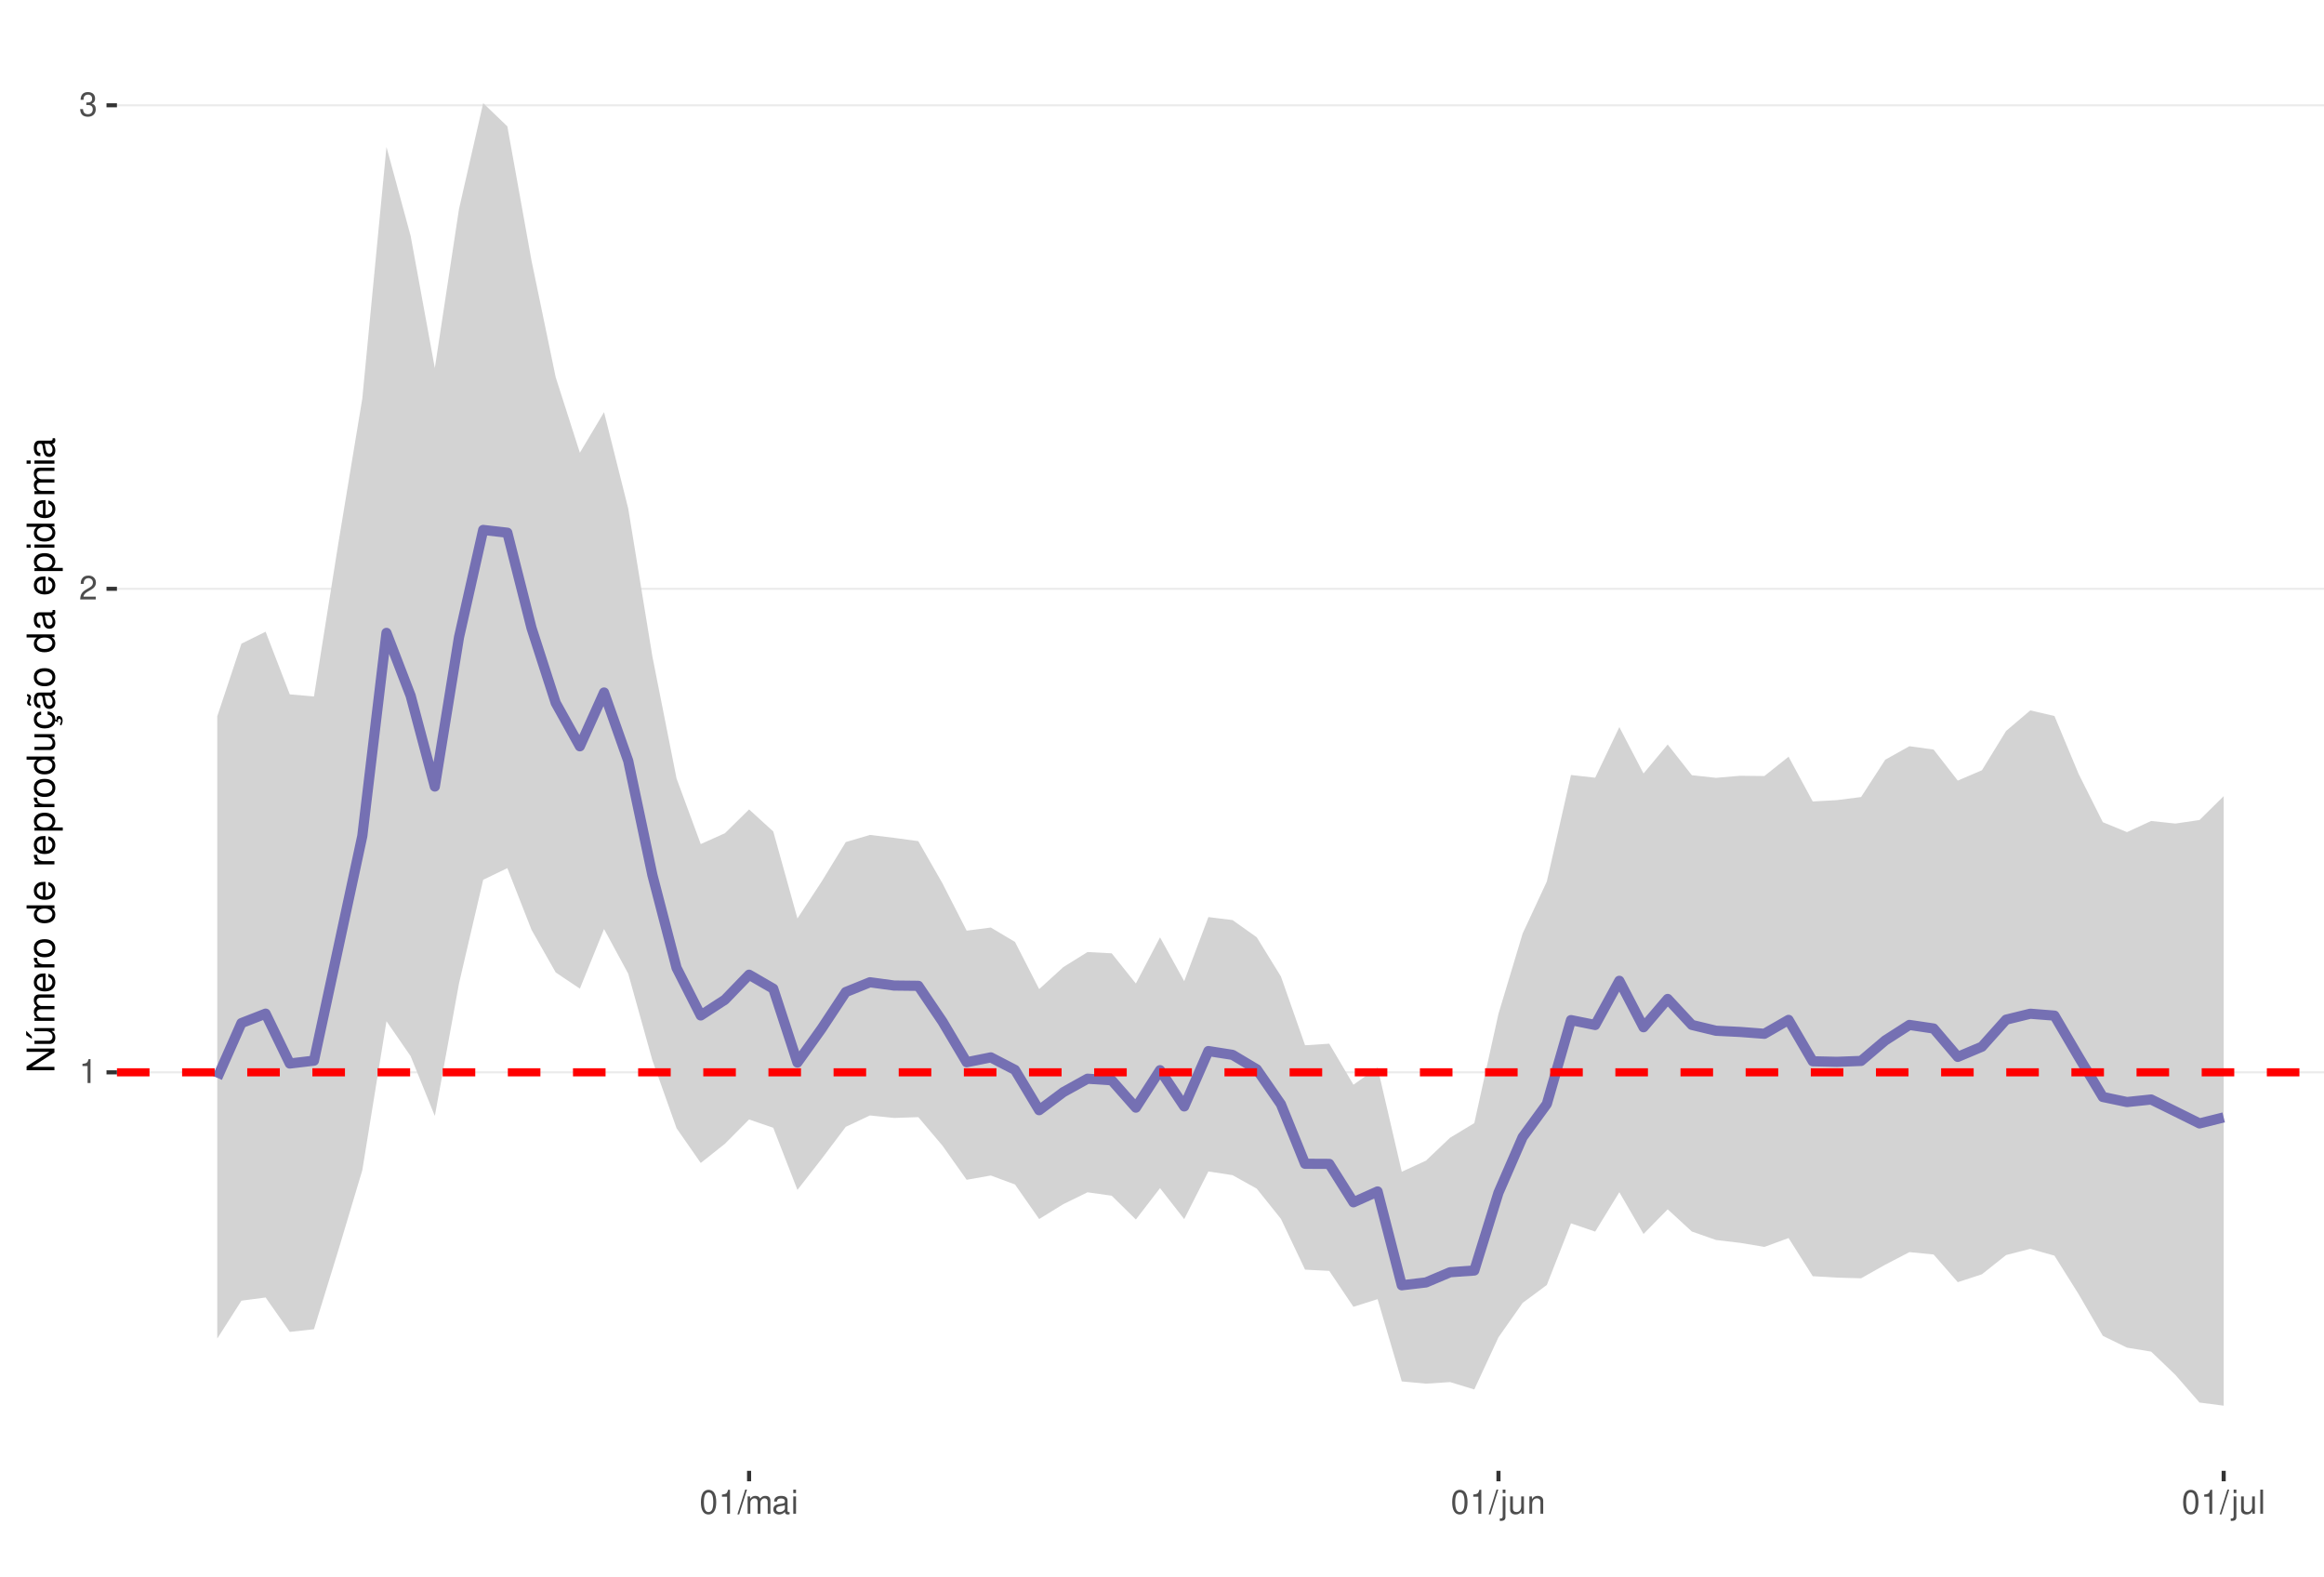
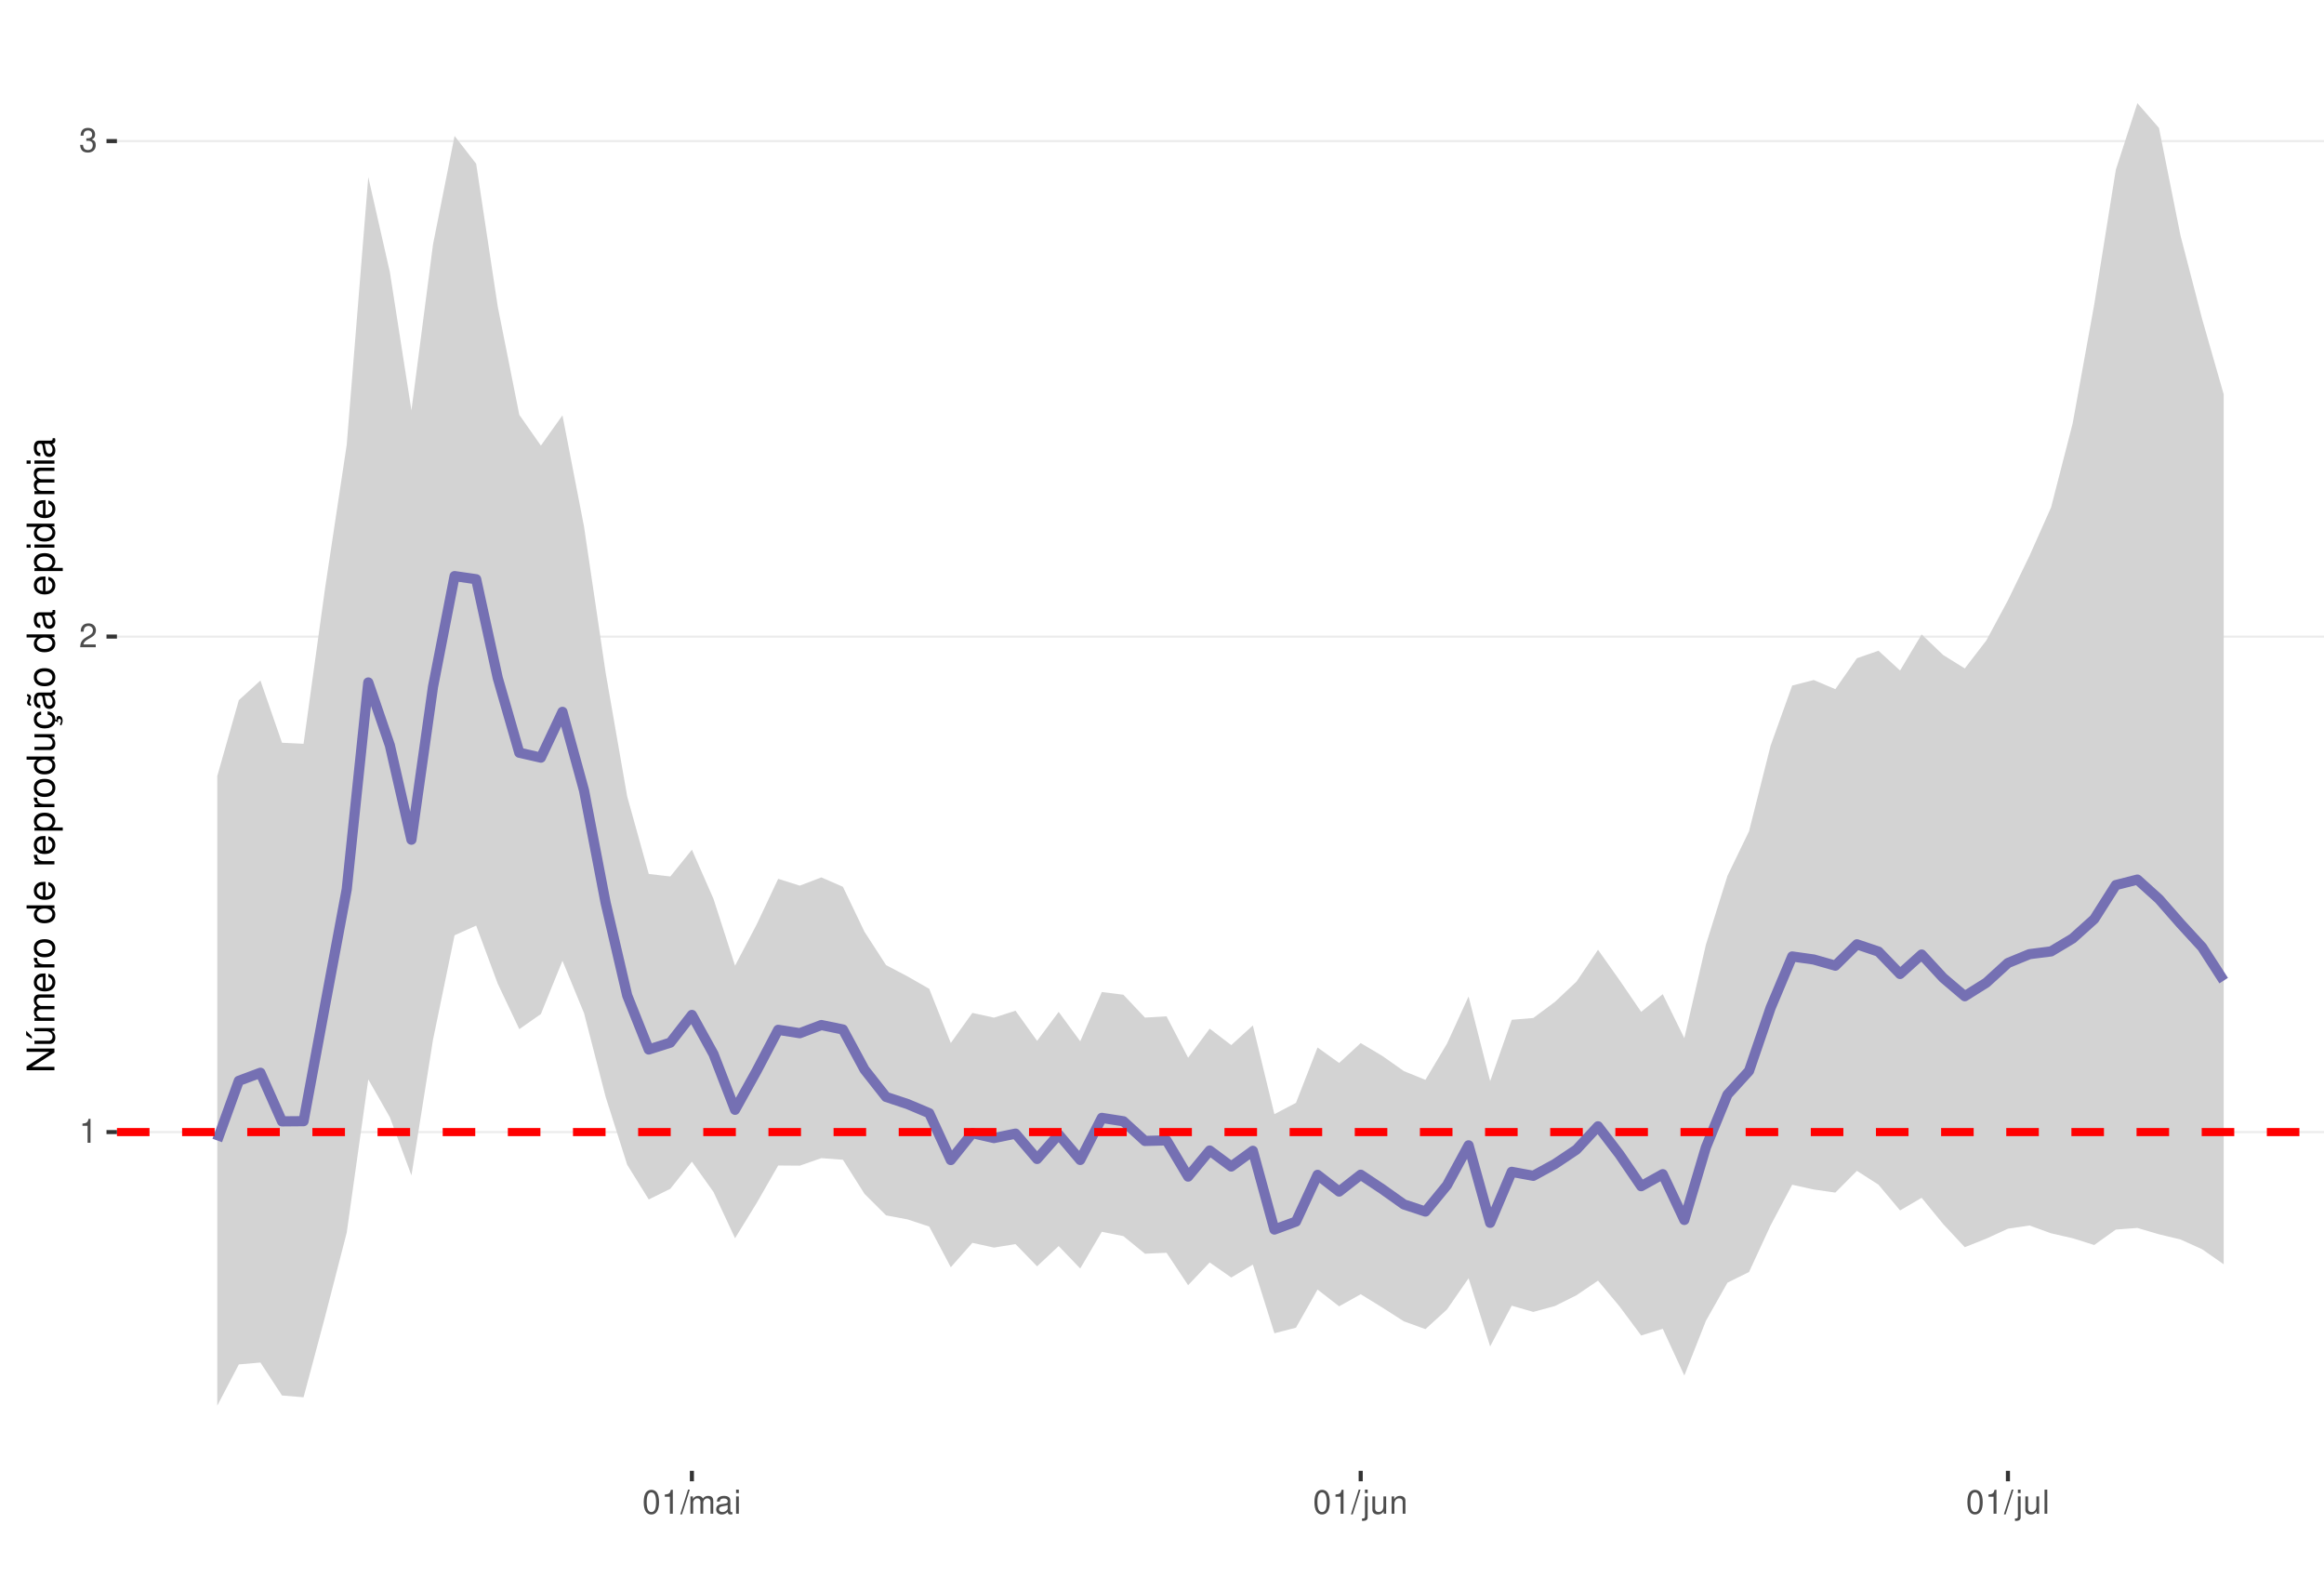
<svg xmlns="http://www.w3.org/2000/svg" xmlns:xlink="http://www.w3.org/1999/xlink" width="609pt" height="413pt" viewBox="0 0 609 413" version="1.1">
  <defs>
    <g>
      <symbol overflow="visible" id="glyph0-0">
        <path style="stroke:none;" d="" />
      </symbol>
      <symbol overflow="visible" id="glyph0-1">
        <path style="stroke:none;" d="M 2.234 -4.453 L 2.234 0 L 3 0 L 3 -6.266 L 2.5 -6.266 C 2.234 -5.297 2.062 -5.172 0.891 -5.016 L 0.891 -4.453 Z M 2.234 -4.453 " />
      </symbol>
      <symbol overflow="visible" id="glyph0-2">
        <path style="stroke:none;" d="M 4.375 -0.75 L 1.156 -0.75 C 1.234 -1.266 1.5 -1.594 2.266 -2.062 L 3.125 -2.547 C 3.984 -3.016 4.422 -3.656 4.422 -4.438 C 4.422 -4.953 4.219 -5.438 3.859 -5.781 C 3.484 -6.109 3.031 -6.266 2.453 -6.266 C 1.672 -6.266 1.094 -5.984 0.766 -5.438 C 0.547 -5.109 0.453 -4.719 0.438 -4.094 L 1.188 -4.094 C 1.219 -4.516 1.266 -4.766 1.375 -4.984 C 1.578 -5.359 1.969 -5.594 2.438 -5.594 C 3.125 -5.594 3.641 -5.094 3.641 -4.422 C 3.641 -3.906 3.359 -3.484 2.812 -3.172 L 2.016 -2.703 C 0.734 -1.969 0.359 -1.375 0.297 -0.016 L 4.375 -0.016 Z M 4.375 -0.75 " />
      </symbol>
      <symbol overflow="visible" id="glyph0-3">
        <path style="stroke:none;" d="M 1.906 -2.875 L 2.328 -2.875 C 3.156 -2.875 3.594 -2.5 3.594 -1.734 C 3.594 -0.953 3.125 -0.469 2.344 -0.469 C 1.5 -0.469 1.094 -0.906 1.031 -1.812 L 0.281 -1.812 C 0.312 -1.312 0.391 -0.984 0.547 -0.703 C 0.859 -0.109 1.469 0.203 2.297 0.203 C 3.562 0.203 4.375 -0.562 4.375 -1.75 C 4.375 -2.547 4.078 -2.984 3.344 -3.234 C 3.906 -3.469 4.203 -3.906 4.203 -4.531 C 4.203 -5.609 3.5 -6.266 2.328 -6.266 C 1.094 -6.266 0.438 -5.562 0.406 -4.234 L 1.172 -4.234 C 1.172 -4.625 1.219 -4.844 1.312 -5.031 C 1.484 -5.391 1.859 -5.594 2.344 -5.594 C 3.016 -5.594 3.422 -5.188 3.422 -4.516 C 3.422 -4.062 3.266 -3.797 2.922 -3.656 C 2.719 -3.562 2.438 -3.531 1.906 -3.516 Z M 1.906 -2.875 " />
      </symbol>
      <symbol overflow="visible" id="glyph0-4">
        <path style="stroke:none;" d="M 2.375 -6.266 C 1.812 -6.266 1.297 -6 0.969 -5.578 C 0.578 -5.016 0.375 -4.188 0.375 -3.031 C 0.375 -0.922 1.062 0.203 2.375 0.203 C 3.672 0.203 4.391 -0.922 4.391 -2.984 C 4.391 -4.188 4.203 -5 3.797 -5.578 C 3.469 -6 2.953 -6.266 2.375 -6.266 Z M 2.375 -5.578 C 3.203 -5.578 3.609 -4.75 3.609 -3.047 C 3.609 -1.266 3.219 -0.438 2.359 -0.438 C 1.562 -0.438 1.156 -1.297 1.156 -3.016 C 1.156 -4.75 1.562 -5.578 2.375 -5.578 Z M 2.375 -5.578 " />
      </symbol>
      <symbol overflow="visible" id="glyph0-5">
        <path style="stroke:none;" d="M 1.984 -6.312 L -0.062 0.172 L 0.406 0.172 L 2.453 -6.312 Z M 1.984 -6.312 " />
      </symbol>
      <symbol overflow="visible" id="glyph0-6">
        <path style="stroke:none;" d="M 0.609 -4.531 L 0.609 0 L 1.328 0 L 1.328 -2.844 C 1.328 -3.5 1.812 -4.031 2.391 -4.031 C 2.938 -4.031 3.234 -3.703 3.234 -3.125 L 3.234 0 L 3.969 0 L 3.969 -2.844 C 3.969 -3.5 4.438 -4.031 5.031 -4.031 C 5.562 -4.031 5.875 -3.703 5.875 -3.125 L 5.875 0 L 6.594 0 L 6.594 -3.406 C 6.594 -4.219 6.125 -4.672 5.281 -4.672 C 4.672 -4.672 4.312 -4.484 3.891 -3.969 C 3.625 -4.453 3.25 -4.672 2.672 -4.672 C 2.062 -4.672 1.656 -4.438 1.266 -3.891 L 1.266 -4.531 Z M 0.609 -4.531 " />
      </symbol>
      <symbol overflow="visible" id="glyph0-7">
        <path style="stroke:none;" d="M 4.625 -0.422 C 4.547 -0.406 4.516 -0.406 4.469 -0.406 C 4.219 -0.406 4.078 -0.531 4.078 -0.766 L 4.078 -3.422 C 4.078 -4.234 3.5 -4.672 2.375 -4.672 C 1.719 -4.672 1.188 -4.469 0.875 -4.141 C 0.672 -3.906 0.578 -3.641 0.562 -3.188 L 1.297 -3.188 C 1.344 -3.75 1.672 -4 2.359 -4 C 3.016 -4 3.375 -3.75 3.375 -3.328 L 3.375 -3.141 C 3.359 -2.828 3.203 -2.703 2.609 -2.625 C 1.594 -2.5 1.438 -2.469 1.156 -2.359 C 0.625 -2.125 0.359 -1.734 0.359 -1.141 C 0.359 -0.312 0.938 0.203 1.859 0.203 C 2.422 0.203 2.875 0 3.391 -0.469 C 3.438 0 3.672 0.203 4.141 0.203 C 4.297 0.203 4.391 0.188 4.625 0.125 Z M 3.375 -1.422 C 3.375 -1.188 3.297 -1.031 3.078 -0.844 C 2.781 -0.578 2.438 -0.438 2.016 -0.438 C 1.453 -0.438 1.109 -0.703 1.109 -1.156 C 1.109 -1.641 1.422 -1.875 2.203 -1.984 C 2.984 -2.094 3.125 -2.125 3.375 -2.234 Z M 3.375 -1.422 " />
      </symbol>
      <symbol overflow="visible" id="glyph0-8">
        <path style="stroke:none;" d="M 1.297 -4.531 L 0.578 -4.531 L 0.578 0 L 1.297 0 Z M 1.297 -6.312 L 0.578 -6.312 L 0.578 -5.406 L 1.297 -5.406 Z M 1.297 -6.312 " />
      </symbol>
      <symbol overflow="visible" id="glyph0-9">
        <path style="stroke:none;" d="M 0.609 -4.531 L 0.609 0.656 C 0.609 1.109 0.469 1.25 0.016 1.25 C -0.031 1.25 -0.062 1.25 -0.156 1.25 L -0.156 1.859 C -0.062 1.875 -0.031 1.891 0.094 1.891 C 0.906 1.891 1.328 1.562 1.328 0.938 L 1.328 -4.531 Z M 1.328 -6.312 L 0.609 -6.312 L 0.609 -5.406 L 1.328 -5.406 Z M 1.328 -6.312 " />
      </symbol>
      <symbol overflow="visible" id="glyph0-10">
        <path style="stroke:none;" d="M 4.172 0 L 4.172 -4.531 L 3.453 -4.531 L 3.453 -1.969 C 3.453 -1.031 2.969 -0.438 2.219 -0.438 C 1.641 -0.438 1.281 -0.781 1.281 -1.328 L 1.281 -4.531 L 0.562 -4.531 L 0.562 -1.031 C 0.562 -0.281 1.125 0.203 2.016 0.203 C 2.672 0.203 3.094 -0.031 3.516 -0.625 L 3.516 0 Z M 4.172 0 " />
      </symbol>
      <symbol overflow="visible" id="glyph0-11">
        <path style="stroke:none;" d="M 0.609 -4.531 L 0.609 0 L 1.328 0 L 1.328 -2.5 C 1.328 -3.422 1.812 -4.031 2.562 -4.031 C 3.141 -4.031 3.5 -3.688 3.5 -3.141 L 3.5 0 L 4.219 0 L 4.219 -3.422 C 4.219 -4.188 3.656 -4.672 2.781 -4.672 C 2.109 -4.672 1.672 -4.406 1.266 -3.781 L 1.266 -4.531 Z M 0.609 -4.531 " />
      </symbol>
      <symbol overflow="visible" id="glyph0-12">
        <path style="stroke:none;" d="M 1.312 -6.312 L 0.594 -6.312 L 0.594 0 L 1.312 0 Z M 1.312 -6.312 " />
      </symbol>
      <symbol overflow="visible" id="glyph1-0">
        <path style="stroke:none;" d="" />
      </symbol>
      <symbol overflow="visible" id="glyph1-1">
        <path style="stroke:none;" d="M -7.297 -6.453 L -7.297 -5.578 L -1.328 -5.578 L -7.297 -1.766 L -7.297 -0.766 L 0 -0.766 L 0 -1.641 L -5.906 -1.641 L 0 -5.406 L 0 -6.453 Z M -7.297 -6.453 " />
      </symbol>
      <symbol overflow="visible" id="glyph1-2">
        <path style="stroke:none;" d="M 0 -4.812 L -5.234 -4.812 L -5.234 -3.984 L -2.266 -3.984 C -1.203 -3.984 -0.5 -3.438 -0.5 -2.562 C -0.5 -1.906 -0.906 -1.484 -1.531 -1.484 L -5.234 -1.484 L -5.234 -0.656 L -1.203 -0.656 C -0.328 -0.656 0.234 -1.297 0.234 -2.312 C 0.234 -3.094 -0.047 -3.578 -0.734 -4.062 L 0 -4.062 Z M -7.406 -2.953 L -5.922 -2 L -5.922 -2.594 L -7.406 -4.094 Z M -7.406 -2.953 " />
      </symbol>
      <symbol overflow="visible" id="glyph1-3">
        <path style="stroke:none;" d="M -5.234 -0.703 L 0 -0.703 L 0 -1.547 L -3.297 -1.547 C -4.047 -1.547 -4.656 -2.094 -4.656 -2.766 C -4.656 -3.391 -4.281 -3.734 -3.609 -3.734 L 0 -3.734 L 0 -4.578 L -3.297 -4.578 C -4.047 -4.578 -4.656 -5.125 -4.656 -5.812 C -4.656 -6.422 -4.266 -6.781 -3.609 -6.781 L 0 -6.781 L 0 -7.625 L -3.938 -7.625 C -4.875 -7.625 -5.391 -7.078 -5.391 -6.094 C -5.391 -5.406 -5.188 -4.984 -4.594 -4.484 C -5.156 -4.188 -5.391 -3.766 -5.391 -3.078 C -5.391 -2.375 -5.125 -1.906 -4.5 -1.469 L -5.234 -1.469 Z M -5.234 -0.703 " />
      </symbol>
      <symbol overflow="visible" id="glyph1-4">
        <path style="stroke:none;" d="M -2.344 -5.125 C -3.141 -5.125 -3.625 -5.062 -4.016 -4.922 C -4.875 -4.578 -5.391 -3.781 -5.391 -2.797 C -5.391 -1.344 -4.281 -0.406 -2.547 -0.406 C -0.812 -0.406 0.234 -1.297 0.234 -2.781 C 0.234 -3.984 -0.453 -4.812 -1.594 -5.016 L -1.594 -4.188 C -0.906 -3.953 -0.547 -3.484 -0.547 -2.812 C -0.547 -2.281 -0.781 -1.828 -1.219 -1.547 C -1.516 -1.344 -1.812 -1.281 -2.344 -1.266 Z M -3.016 -1.297 C -3.984 -1.359 -4.625 -1.953 -4.625 -2.797 C -4.625 -3.641 -3.953 -4.234 -3.016 -4.234 Z M -3.016 -1.297 " />
      </symbol>
      <symbol overflow="visible" id="glyph1-5">
        <path style="stroke:none;" d="M -5.234 -0.688 L 0 -0.688 L 0 -1.531 L -2.719 -1.531 C -3.984 -1.547 -4.547 -2.062 -4.516 -3.203 L -5.359 -3.203 C -5.375 -3.062 -5.391 -2.984 -5.391 -2.891 C -5.391 -2.344 -5.062 -1.938 -4.297 -1.453 L -5.234 -1.453 Z M -5.234 -0.688 " />
      </symbol>
      <symbol overflow="visible" id="glyph1-6">
        <path style="stroke:none;" d="M -5.391 -2.719 C -5.391 -1.234 -4.344 -0.359 -2.578 -0.359 C -0.812 -0.359 0.234 -1.234 0.234 -2.734 C 0.234 -4.203 -0.812 -5.094 -2.547 -5.094 C -4.359 -5.094 -5.391 -4.234 -5.391 -2.719 Z M -4.625 -2.734 C -4.625 -3.672 -3.844 -4.234 -2.547 -4.234 C -1.312 -4.234 -0.547 -3.656 -0.547 -2.734 C -0.547 -1.797 -1.312 -1.234 -2.578 -1.234 C -3.844 -1.234 -4.625 -1.797 -4.625 -2.734 Z M -4.625 -2.734 " />
      </symbol>
      <symbol overflow="visible" id="glyph1-7">
        <path style="stroke:none;" d="" />
      </symbol>
      <symbol overflow="visible" id="glyph1-8">
        <path style="stroke:none;" d="M -7.297 -4.953 L -7.297 -4.125 L -4.578 -4.125 C -5.109 -3.766 -5.391 -3.203 -5.391 -2.516 C -5.391 -1.156 -4.297 -0.266 -2.625 -0.266 C -0.859 -0.266 0.234 -1.125 0.234 -2.547 C 0.234 -3.266 -0.047 -3.766 -0.688 -4.203 L 0 -4.203 L 0 -4.953 Z M -4.609 -2.656 C -4.609 -3.547 -3.812 -4.125 -2.562 -4.125 C -1.344 -4.125 -0.547 -3.547 -0.547 -2.656 C -0.547 -1.734 -1.359 -1.125 -2.578 -1.125 C -3.797 -1.125 -4.609 -1.734 -4.609 -2.656 Z M -4.609 -2.656 " />
      </symbol>
      <symbol overflow="visible" id="glyph1-9">
        <path style="stroke:none;" d="M 2.188 -0.547 L 2.188 -1.375 L -0.547 -1.375 C -0.016 -1.812 0.234 -2.312 0.234 -2.984 C 0.234 -4.344 -0.859 -5.234 -2.531 -5.234 C -4.297 -5.234 -5.391 -4.375 -5.391 -2.984 C -5.391 -2.266 -5.062 -1.703 -4.453 -1.312 L -5.234 -1.312 L -5.234 -0.547 Z M -4.609 -2.844 C -4.609 -3.766 -3.797 -4.359 -2.547 -4.359 C -1.359 -4.359 -0.547 -3.75 -0.547 -2.844 C -0.547 -1.953 -1.344 -1.375 -2.578 -1.375 C -3.812 -1.375 -4.609 -1.953 -4.609 -2.844 Z M -4.609 -2.844 " />
      </symbol>
      <symbol overflow="visible" id="glyph1-10">
        <path style="stroke:none;" d="M 0 -4.812 L -5.234 -4.812 L -5.234 -3.984 L -2.266 -3.984 C -1.203 -3.984 -0.5 -3.438 -0.5 -2.562 C -0.5 -1.906 -0.906 -1.484 -1.531 -1.484 L -5.234 -1.484 L -5.234 -0.656 L -1.203 -0.656 C -0.328 -0.656 0.234 -1.297 0.234 -2.312 C 0.234 -3.094 -0.047 -3.578 -0.734 -4.062 L 0 -4.062 Z M 0 -4.812 " />
      </symbol>
      <symbol overflow="visible" id="glyph1-11">
        <path style="stroke:none;" d="M 0.234 -2.641 C 0.234 -3.875 -0.547 -4.703 -1.797 -4.766 L -1.797 -3.938 C -0.953 -3.797 -0.531 -3.359 -0.531 -2.656 C -0.531 -1.734 -1.281 -1.188 -2.516 -1.188 C -3.844 -1.188 -4.625 -1.719 -4.625 -2.625 C -4.625 -3.328 -4.203 -3.766 -3.484 -3.875 L -3.484 -4.703 C -3.984 -4.672 -4.312 -4.562 -4.609 -4.359 C -5.094 -4 -5.391 -3.375 -5.391 -2.641 C -5.391 -1.219 -4.266 -0.312 -2.531 -0.312 C -1.469 -0.312 -0.625 -0.672 -0.156 -1.312 C 0.047 -1.594 0.125 -1.812 0.203 -2.25 L 0.922 -1.938 L 0.984 -2.062 C 0.938 -2.188 0.906 -2.25 0.906 -2.375 C 0.906 -2.656 1.047 -2.828 1.281 -2.828 C 1.547 -2.828 1.734 -2.594 1.734 -2.297 C 1.734 -2.031 1.672 -1.844 1.438 -1.406 L 1.406 -1.312 L 1.812 -1.094 C 2.078 -1.75 2.141 -1.953 2.141 -2.344 C 2.141 -3.109 1.781 -3.578 1.203 -3.578 C 0.781 -3.578 0.547 -3.297 0.547 -2.797 C 0.547 -2.703 0.547 -2.641 0.562 -2.516 Z M 0.234 -2.641 " />
      </symbol>
      <symbol overflow="visible" id="glyph1-12">
        <path style="stroke:none;" d="M -0.484 -5.344 C -0.469 -5.266 -0.469 -5.219 -0.469 -5.172 C -0.469 -4.875 -0.625 -4.719 -0.875 -4.719 L -3.953 -4.719 C -4.891 -4.719 -5.391 -4.047 -5.391 -2.75 C -5.391 -1.984 -5.172 -1.375 -4.781 -1.016 C -4.516 -0.766 -4.203 -0.672 -3.688 -0.656 L -3.688 -1.484 C -4.328 -1.562 -4.625 -1.938 -4.625 -2.719 C -4.625 -3.484 -4.344 -3.891 -3.844 -3.891 L -3.625 -3.891 C -3.266 -3.875 -3.125 -3.703 -3.047 -3.016 C -2.891 -1.844 -2.844 -1.656 -2.719 -1.344 C -2.453 -0.734 -2 -0.422 -1.312 -0.422 C -0.375 -0.422 0.234 -1.078 0.234 -2.141 C 0.234 -2.797 0 -3.328 -0.547 -3.922 C 0 -3.984 0.234 -4.234 0.234 -4.781 C 0.234 -4.953 0.203 -5.062 0.141 -5.344 Z M -1.656 -3.891 C -1.375 -3.891 -1.203 -3.812 -0.969 -3.562 C -0.656 -3.219 -0.5 -2.812 -0.5 -2.312 C -0.5 -1.672 -0.812 -1.297 -1.344 -1.297 C -1.891 -1.297 -2.172 -1.656 -2.297 -2.547 C -2.422 -3.438 -2.453 -3.609 -2.594 -3.891 Z M -7.172 -3.75 C -6.922 -3.672 -6.812 -3.547 -6.812 -3.375 C -6.812 -3.25 -6.875 -2.984 -6.984 -2.734 C -7.156 -2.312 -7.172 -2.25 -7.172 -2.047 C -7.172 -1.594 -6.797 -1.297 -6.141 -1.188 L -6.141 -1.766 C -6.375 -1.812 -6.5 -1.938 -6.5 -2.094 C -6.5 -2.203 -6.469 -2.344 -6.375 -2.578 C -6.156 -3.156 -6.125 -3.234 -6.125 -3.438 C -6.125 -3.922 -6.484 -4.219 -7.172 -4.312 Z M -7.172 -3.75 " />
      </symbol>
      <symbol overflow="visible" id="glyph1-13">
        <path style="stroke:none;" d="M -0.484 -5.344 C -0.469 -5.266 -0.469 -5.219 -0.469 -5.172 C -0.469 -4.875 -0.625 -4.719 -0.875 -4.719 L -3.953 -4.719 C -4.891 -4.719 -5.391 -4.047 -5.391 -2.75 C -5.391 -1.984 -5.172 -1.375 -4.781 -1.016 C -4.516 -0.766 -4.203 -0.672 -3.688 -0.656 L -3.688 -1.484 C -4.328 -1.562 -4.625 -1.938 -4.625 -2.719 C -4.625 -3.484 -4.344 -3.891 -3.844 -3.891 L -3.625 -3.891 C -3.266 -3.875 -3.125 -3.703 -3.047 -3.016 C -2.891 -1.844 -2.844 -1.656 -2.719 -1.344 C -2.453 -0.734 -2 -0.422 -1.312 -0.422 C -0.375 -0.422 0.234 -1.078 0.234 -2.141 C 0.234 -2.797 0 -3.328 -0.547 -3.922 C 0 -3.984 0.234 -4.234 0.234 -4.781 C 0.234 -4.953 0.203 -5.062 0.141 -5.344 Z M -1.656 -3.891 C -1.375 -3.891 -1.203 -3.812 -0.969 -3.562 C -0.656 -3.219 -0.5 -2.812 -0.5 -2.312 C -0.5 -1.672 -0.812 -1.297 -1.344 -1.297 C -1.891 -1.297 -2.172 -1.656 -2.297 -2.547 C -2.422 -3.438 -2.453 -3.609 -2.594 -3.891 Z M -1.656 -3.891 " />
      </symbol>
      <symbol overflow="visible" id="glyph1-14">
        <path style="stroke:none;" d="M -5.234 -1.5 L -5.234 -0.672 L 0 -0.672 L 0 -1.5 Z M -7.297 -1.5 L -7.297 -0.656 L -6.234 -0.656 L -6.234 -1.5 Z M -7.297 -1.5 " />
      </symbol>
    </g>
    <clipPath id="clip1">
      <path d="M 30.645 9.961 L 609 9.961 L 609 385.328 L 30.645 385.328 Z M 30.645 9.961 " />
    </clipPath>
    <clipPath id="clip2">
-       <path d="M 30.645 280 L 609 280 L 609 282 L 30.645 282 Z M 30.645 280 " />
+       <path d="M 30.645 296 L 609 296 L 609 297 L 30.645 297 Z M 30.645 296 " />
    </clipPath>
    <clipPath id="clip3">
-       <path d="M 30.645 153 L 609 153 L 609 155 L 30.645 155 Z M 30.645 153 " />
+       <path d="M 30.645 166 L 609 166 L 609 168 L 30.645 168 Z M 30.645 166 " />
    </clipPath>
    <clipPath id="clip4">
-       <path d="M 30.645 27 L 609 27 L 609 28 L 30.645 28 Z M 30.645 27 " />
+       <path d="M 30.645 36 L 609 36 L 609 38 L 30.645 38 Z M 30.645 36 " />
    </clipPath>
    <clipPath id="clip5">
-       <path d="M 30.645 279 L 609 279 L 609 282 L 30.645 282 Z M 30.645 279 " />
+       <path d="M 30.645 295 L 609 295 L 609 298 L 30.645 298 Z M 30.645 295 " />
    </clipPath>
  </defs>
  <g id="surface58">
    <rect x="0" y="0" width="609" height="413" style="fill:rgb(100%,100%,100%);fill-opacity:1;stroke:none;" />
    <rect x="0" y="0" width="609" height="413" style="fill:rgb(100%,100%,100%);fill-opacity:1;stroke:none;" />
    <path style="fill:none;stroke-width:1.067;stroke-linecap:round;stroke-linejoin:round;stroke:rgb(100%,100%,100%);stroke-opacity:1;stroke-miterlimit:10;" d="M 0 413 L 609 413 L 609 0 L 0 0 Z M 0 413 " />
    <g clip-path="url(#clip1)" clip-rule="nonzero">
      <path style=" stroke:none;fill-rule:nonzero;fill:rgb(100%,100%,100%);fill-opacity:1;" d="M 30.645 385.328 L 609 385.328 L 609 9.961 L 30.645 9.961 Z M 30.645 385.328 " />
    </g>
    <g clip-path="url(#clip2)" clip-rule="nonzero">
-       <path style="fill:none;stroke-width:0.533;stroke-linecap:butt;stroke-linejoin:round;stroke:rgb(92.157%,92.157%,92.157%);stroke-opacity:1;stroke-miterlimit:10;" d="M 30.645 280.93 L 609 280.93 " />
+       <path style="fill:none;stroke-width:0.533;stroke-linecap:butt;stroke-linejoin:round;stroke:rgb(92.157%,92.157%,92.157%);stroke-opacity:1;stroke-miterlimit:10;" d="M 30.645 296.582 L 609 296.582 " />
    </g>
    <g clip-path="url(#clip3)" clip-rule="nonzero">
-       <path style="fill:none;stroke-width:0.533;stroke-linecap:butt;stroke-linejoin:round;stroke:rgb(92.157%,92.157%,92.157%);stroke-opacity:1;stroke-miterlimit:10;" d="M 30.645 154.254 L 609 154.254 " />
+       <path style="fill:none;stroke-width:0.533;stroke-linecap:butt;stroke-linejoin:round;stroke:rgb(92.157%,92.157%,92.157%);stroke-opacity:1;stroke-miterlimit:10;" d="M 30.645 166.773 L 609 166.773 " />
    </g>
    <g clip-path="url(#clip4)" clip-rule="nonzero">
-       <path style="fill:none;stroke-width:0.533;stroke-linecap:butt;stroke-linejoin:round;stroke:rgb(92.157%,92.157%,92.157%);stroke-opacity:1;stroke-miterlimit:10;" d="M 30.645 27.582 L 609 27.582 " />
-     </g>
-     <path style=" stroke:none;fill-rule:nonzero;fill:rgb(82.745%,82.745%,82.745%);fill-opacity:1;" d="M 56.934 187.648 L 63.27 168.625 L 69.602 165.496 L 75.938 181.91 L 82.273 182.457 L 88.605 142.691 L 94.941 104.398 L 101.277 38.496 L 107.609 61.816 L 113.945 96.434 L 120.281 54.75 L 126.617 27.023 L 132.949 33.098 L 139.285 68.305 L 145.621 98.832 L 151.953 118.609 L 158.289 107.98 L 164.625 133.23 L 170.957 171.988 L 177.293 203.965 L 183.629 221.133 L 189.961 218.293 L 196.297 212.055 L 202.633 217.832 L 208.965 240.621 L 215.301 230.965 L 221.637 220.609 L 227.969 218.738 L 234.305 219.504 L 240.641 220.367 L 246.973 231.426 L 253.309 243.82 L 259.645 243 L 265.977 246.77 L 272.312 259.129 L 278.648 253.355 L 284.98 249.418 L 291.316 249.754 L 297.652 257.668 L 303.984 245.57 L 310.32 257.055 L 316.656 240.262 L 322.988 241.047 L 329.324 245.547 L 335.66 255.82 L 341.992 273.84 L 348.328 273.43 L 354.664 284.176 L 360.996 279.684 L 367.332 306.984 L 373.668 304.066 L 380 298.051 L 386.336 294.238 L 392.672 265.59 L 399.004 244.566 L 405.34 230.945 L 411.676 203.035 L 418.012 203.746 L 424.344 190.492 L 430.68 202.645 L 437.016 195.047 L 443.348 203.094 L 449.684 203.777 L 456.02 203.238 L 462.352 203.312 L 468.688 198.246 L 475.023 209.969 L 481.355 209.621 L 487.691 208.809 L 494.027 199.027 L 500.359 195.492 L 506.695 196.375 L 513.031 204.508 L 519.363 201.789 L 525.699 191.488 L 532.035 186.109 L 538.367 187.586 L 544.703 202.762 L 551.039 215.398 L 557.371 218 L 563.707 215.082 L 570.043 215.758 L 576.375 214.832 L 582.711 208.578 L 582.711 368.266 L 576.375 367.438 L 570.043 360.184 L 563.707 354.105 L 557.371 353.055 L 551.039 349.965 L 544.703 339.055 L 538.367 328.965 L 532.035 327.172 L 525.699 328.797 L 519.363 333.836 L 513.031 335.906 L 506.695 328.656 L 500.359 328.035 L 494.027 331.324 L 487.691 334.891 L 481.355 334.715 L 475.023 334.34 L 468.688 324.348 L 462.352 326.668 L 456.02 325.609 L 449.684 324.859 L 443.348 322.637 L 437.016 316.82 L 430.68 323.273 L 424.344 312.336 L 418.012 322.66 L 411.676 320.492 L 405.34 336.641 L 399.004 341.34 L 392.672 350.344 L 386.336 364.016 L 380 362.082 L 373.668 362.492 L 367.332 361.902 L 360.996 340.355 L 354.664 342.359 L 348.328 332.953 L 341.992 332.625 L 335.66 319.312 L 329.324 311.402 L 322.988 307.871 L 316.656 306.898 L 310.32 319.391 L 303.984 311.27 L 297.652 319.488 L 291.316 313.254 L 284.98 312.363 L 278.648 315.461 L 272.312 319.363 L 265.977 310.309 L 259.645 307.965 L 253.309 309.082 L 246.973 300.148 L 240.641 292.668 L 234.305 292.883 L 227.969 292.23 L 221.637 295.207 L 215.301 303.609 L 208.965 311.738 L 202.633 295.457 L 196.297 293.285 L 189.961 299.652 L 183.629 304.676 L 177.293 295.578 L 170.957 277.781 L 164.625 255.094 L 158.289 243.387 L 151.953 259.008 L 145.621 254.766 L 139.285 243.598 L 132.949 227.438 L 126.617 230.488 L 120.281 257.652 L 113.945 292.363 L 107.609 276.703 L 101.277 267.535 L 94.941 306.582 L 88.605 327.719 L 82.273 348.23 L 75.938 348.934 L 69.602 339.918 L 63.27 340.754 L 56.934 350.684 Z M 56.934 187.648 " />
-     <path style="fill:none;stroke-width:2.667;stroke-linecap:butt;stroke-linejoin:round;stroke:rgb(45.882%,43.922%,70.196%);stroke-opacity:1;stroke-miterlimit:10;" d="M 56.934 282.371 L 63.27 268.031 L 69.602 265.559 L 75.938 278.625 L 82.273 277.871 L 88.605 248.473 L 94.941 219.008 L 101.277 165.805 L 107.609 182.273 L 113.945 206.055 L 120.281 166.945 L 126.617 138.836 L 132.949 139.559 L 139.285 164.535 L 145.621 184.145 L 151.953 195.516 L 158.289 181.426 L 164.625 199.348 L 170.957 229.238 L 177.293 253.57 L 183.629 266.031 L 189.961 261.914 L 196.297 255.355 L 202.633 259.023 L 208.965 278.371 L 215.301 269.492 L 221.637 259.898 L 227.969 257.336 L 234.305 258.195 L 240.641 258.266 L 246.973 267.629 L 253.309 278.289 L 259.645 277.016 L 265.977 280.297 L 272.312 290.852 L 278.648 286.117 L 284.98 282.605 L 291.316 283.008 L 297.652 290.18 L 303.984 280.367 L 310.32 289.863 L 316.656 275.359 L 322.988 276.355 L 329.324 280.137 L 335.66 289.285 L 341.992 304.887 L 348.328 304.918 L 354.664 314.977 L 360.996 312.137 L 367.332 336.719 L 373.668 335.977 L 380 333.305 L 386.336 332.848 L 392.672 312.473 L 399.004 297.914 L 405.34 289.227 L 411.676 267.25 L 418.012 268.527 L 424.344 256.953 L 430.68 269.121 L 437.016 261.707 L 443.348 268.508 L 449.684 270.039 L 456.02 270.352 L 462.352 270.832 L 468.688 267.191 L 475.023 278.035 L 481.355 278.184 L 487.691 277.941 L 494.027 272.574 L 500.359 268.512 L 506.695 269.453 L 513.031 276.887 L 519.363 274.215 L 525.699 267.129 L 532.035 265.578 L 538.367 266.078 L 544.703 276.875 L 551.039 287.387 L 557.371 288.715 L 563.707 288.051 L 570.043 291.172 L 576.375 294.316 L 582.711 292.742 " />
+       <path style="fill:none;stroke-width:0.533;stroke-linecap:butt;stroke-linejoin:round;stroke:rgb(92.157%,92.157%,92.157%);stroke-opacity:1;stroke-miterlimit:10;" d="M 30.645 36.965 L 609 36.965 " />
+     </g>
+     <path style=" stroke:none;fill-rule:nonzero;fill:rgb(82.745%,82.745%,82.745%);fill-opacity:1;" d="M 56.934 203.309 L 62.586 183.43 L 68.242 178.285 L 73.895 194.582 L 79.547 194.859 L 85.203 153.965 L 90.855 116.555 L 96.508 46.387 L 102.16 71.262 L 107.816 107.512 L 113.469 64.047 L 119.121 35.617 L 124.777 42.902 L 130.43 80.297 L 136.082 108.668 L 141.738 116.742 L 147.391 108.812 L 153.043 137.961 L 158.699 176.176 L 164.352 208.641 L 170.004 228.957 L 175.656 229.625 L 181.312 222.609 L 186.965 235.469 L 192.617 252.992 L 198.273 242.211 L 203.926 230.238 L 209.578 232.023 L 215.234 229.863 L 220.887 232.324 L 226.539 244.105 L 232.191 252.84 L 237.848 255.816 L 243.5 259.051 L 249.152 273.242 L 254.809 265.359 L 260.461 266.605 L 266.113 264.789 L 271.77 272.691 L 277.422 265.098 L 283.074 272.797 L 288.727 259.891 L 294.383 260.605 L 300.035 266.594 L 305.688 266.258 L 311.344 277.109 L 316.996 269.484 L 322.648 273.801 L 328.305 268.652 L 333.957 291.887 L 339.609 288.922 L 345.262 274.418 L 350.918 278.477 L 356.57 273.266 L 362.223 276.625 L 367.879 280.609 L 373.531 282.902 L 379.184 273.414 L 384.84 261.062 L 390.492 283.234 L 396.145 267.168 L 401.797 266.695 L 407.453 262.48 L 413.105 257.172 L 418.758 248.824 L 424.414 256.812 L 430.066 265.086 L 435.719 260.461 L 441.375 271.988 L 447.027 247.496 L 452.68 229.438 L 458.332 217.766 L 463.988 195.332 L 469.641 179.598 L 475.293 178.156 L 480.949 180.551 L 486.602 172.445 L 492.254 170.48 L 497.91 175.664 L 503.562 166.207 L 509.215 171.609 L 514.867 175.121 L 520.523 167.773 L 526.176 157.262 L 531.828 145.605 L 537.484 132.906 L 543.137 110.926 L 548.789 79.754 L 554.445 44.48 L 560.098 27.023 L 565.75 33.508 L 571.402 61.738 L 577.059 83.551 L 582.711 103.285 L 582.711 331.215 L 577.059 327.273 L 571.402 324.719 L 565.75 323.363 L 560.098 321.699 L 554.445 322.129 L 548.789 326.172 L 543.137 324.395 L 537.484 323.105 L 531.828 321.055 L 526.176 321.902 L 520.523 324.492 L 514.867 326.746 L 509.215 320.695 L 503.562 313.801 L 497.91 317.113 L 492.254 310.363 L 486.602 306.738 L 480.949 312.434 L 475.293 311.629 L 469.641 310.379 L 463.988 321.023 L 458.332 333.242 L 452.68 336.039 L 447.027 346.039 L 441.375 360.359 L 435.719 348.125 L 430.066 349.875 L 424.414 342.281 L 418.758 335.504 L 413.105 339.332 L 407.453 342.16 L 401.797 343.699 L 396.145 342.066 L 390.492 352.73 L 384.84 334.879 L 379.184 343.055 L 373.531 348.211 L 367.879 346.164 L 362.223 342.543 L 356.57 339.066 L 350.918 342.234 L 345.262 337.836 L 339.609 347.828 L 333.957 349.289 L 328.305 331.305 L 322.648 334.684 L 316.996 330.738 L 311.344 336.703 L 305.688 328.199 L 300.035 328.457 L 294.383 323.844 L 288.727 322.703 L 283.074 332.324 L 277.422 326.445 L 271.77 331.75 L 266.113 325.934 L 260.461 326.844 L 254.809 325.602 L 249.152 331.992 L 243.5 321.336 L 237.848 319.469 L 232.191 318.402 L 226.539 312.762 L 220.887 303.836 L 215.234 303.41 L 209.578 305.387 L 203.926 305.34 L 198.273 315.191 L 192.617 324.395 L 186.965 312.27 L 181.312 304.34 L 175.656 311.445 L 170.004 314.238 L 164.352 305.145 L 158.699 287.336 L 153.043 265.426 L 147.391 251.691 L 141.738 265.656 L 136.082 269.621 L 130.43 257.703 L 124.777 242.488 L 119.121 245.027 L 113.469 272.402 L 107.816 307.938 L 102.16 292.695 L 96.508 282.785 L 90.855 322.941 L 85.203 344.863 L 79.547 366.059 L 73.895 365.59 L 68.242 356.961 L 62.586 357.453 L 56.934 368.266 Z M 56.934 203.309 " />
+     <path style="fill:none;stroke-width:2.667;stroke-linecap:butt;stroke-linejoin:round;stroke:rgb(45.882%,43.922%,70.196%);stroke-opacity:1;stroke-miterlimit:10;" d="M 56.934 298.781 L 62.586 283.156 L 68.242 281.047 L 73.895 293.777 L 79.547 293.727 L 85.203 263.242 L 90.855 233.016 L 96.508 178.797 L 102.16 195.27 L 107.816 219.988 L 113.469 179.938 L 119.121 150.93 L 124.777 151.746 L 130.43 177.609 L 136.082 197.199 L 141.738 198.488 L 147.391 186.492 L 153.043 207.074 L 158.699 236.508 L 164.352 260.789 L 170.004 274.953 L 175.656 273.156 L 181.312 265.895 L 186.965 276.137 L 192.617 290.746 L 198.273 280.555 L 203.926 269.797 L 209.578 270.68 L 215.234 268.543 L 220.887 269.707 L 226.539 280.195 L 232.191 287.371 L 237.848 289.25 L 243.5 291.637 L 249.152 303.91 L 254.809 296.859 L 260.461 298.152 L 266.113 296.988 L 271.77 303.629 L 277.422 297.203 L 283.074 303.883 L 288.727 292.863 L 294.383 293.754 L 300.035 298.91 L 305.688 298.758 L 311.344 308.246 L 316.996 301.418 L 322.648 305.605 L 328.305 301.492 L 333.957 322.117 L 339.609 320.031 L 345.262 307.793 L 350.918 312.164 L 356.57 307.754 L 362.223 311.52 L 367.879 315.535 L 373.531 317.406 L 379.184 310.504 L 384.84 300.055 L 390.492 320.363 L 396.145 307 L 401.797 308.043 L 407.453 304.953 L 413.105 301.172 L 418.758 295.07 L 424.414 302.477 L 430.066 310.762 L 435.719 307.613 L 441.375 319.602 L 447.027 300.586 L 452.68 286.77 L 458.332 280.562 L 463.988 264.039 L 469.641 250.578 L 475.293 251.375 L 480.949 252.984 L 486.602 247.395 L 492.254 249.301 L 497.91 255.164 L 503.562 250.07 L 509.215 256.195 L 514.867 260.992 L 520.523 257.445 L 526.176 252.289 L 531.828 249.969 L 537.484 249.25 L 543.137 245.863 L 548.789 240.781 L 554.445 231.875 L 560.098 230.434 L 565.75 235.531 L 571.402 241.98 L 577.059 248.133 L 582.711 256.906 " />
    <g clip-path="url(#clip5)" clip-rule="nonzero">
-       <path style="fill:none;stroke-width:2.134;stroke-linecap:butt;stroke-linejoin:round;stroke:rgb(100%,0%,0%);stroke-opacity:1;stroke-dasharray:8.536,8.536;stroke-miterlimit:10;" d="M 30.645 280.93 L 609 280.93 " />
-     </g>
-     <g style="fill:rgb(30.196%,30.196%,30.196%);fill-opacity:1;">
-       <use xlink:href="#glyph0-1" x="20.715" y="283.735" />
-     </g>
-     <g style="fill:rgb(30.196%,30.196%,30.196%);fill-opacity:1;">
-       <use xlink:href="#glyph0-2" x="20.715" y="157.06" />
-     </g>
-     <g style="fill:rgb(30.196%,30.196%,30.196%);fill-opacity:1;">
-       <use xlink:href="#glyph0-3" x="20.715" y="30.388" />
-     </g>
-     <path style="fill:none;stroke-width:1.067;stroke-linecap:butt;stroke-linejoin:round;stroke:rgb(20%,20%,20%);stroke-opacity:1;stroke-miterlimit:10;" d="M 27.906 280.93 L 30.645 280.93 " />
-     <path style="fill:none;stroke-width:1.067;stroke-linecap:butt;stroke-linejoin:round;stroke:rgb(20%,20%,20%);stroke-opacity:1;stroke-miterlimit:10;" d="M 27.906 154.254 L 30.645 154.254 " />
-     <path style="fill:none;stroke-width:1.067;stroke-linecap:butt;stroke-linejoin:round;stroke:rgb(20%,20%,20%);stroke-opacity:1;stroke-miterlimit:10;" d="M 27.906 27.582 L 30.645 27.582 " />
-     <path style="fill:none;stroke-width:1.067;stroke-linecap:butt;stroke-linejoin:round;stroke:rgb(20%,20%,20%);stroke-opacity:1;stroke-miterlimit:10;" d="M 196.297 388.07 L 196.297 385.328 " />
-     <path style="fill:none;stroke-width:1.067;stroke-linecap:butt;stroke-linejoin:round;stroke:rgb(20%,20%,20%);stroke-opacity:1;stroke-miterlimit:10;" d="M 392.672 388.07 L 392.672 385.328 " />
-     <path style="fill:none;stroke-width:1.067;stroke-linecap:butt;stroke-linejoin:round;stroke:rgb(20%,20%,20%);stroke-opacity:1;stroke-miterlimit:10;" d="M 582.711 388.07 L 582.711 385.328 " />
-     <g style="fill:rgb(30.196%,30.196%,30.196%);fill-opacity:1;">
-       <use xlink:href="#glyph0-4" x="183.297" y="396.567" />
-       <use xlink:href="#glyph0-1" x="188.297" y="396.567" />
-       <use xlink:href="#glyph0-5" x="193.297" y="396.567" />
-       <use xlink:href="#glyph0-6" x="195.297" y="396.567" />
-       <use xlink:href="#glyph0-7" x="202.297" y="396.567" />
-       <use xlink:href="#glyph0-8" x="207.297" y="396.567" />
-     </g>
-     <g style="fill:rgb(30.196%,30.196%,30.196%);fill-opacity:1;">
-       <use xlink:href="#glyph0-4" x="380.172" y="396.567" />
-       <use xlink:href="#glyph0-1" x="385.172" y="396.567" />
-       <use xlink:href="#glyph0-5" x="390.172" y="396.567" />
-       <use xlink:href="#glyph0-9" x="393.172" y="396.567" />
-       <use xlink:href="#glyph0-10" x="395.172" y="396.567" />
-       <use xlink:href="#glyph0-11" x="400.172" y="396.567" />
-     </g>
-     <g style="fill:rgb(30.196%,30.196%,30.196%);fill-opacity:1;">
-       <use xlink:href="#glyph0-4" x="571.711" y="396.567" />
-       <use xlink:href="#glyph0-1" x="576.711" y="396.567" />
-       <use xlink:href="#glyph0-5" x="581.711" y="396.567" />
-       <use xlink:href="#glyph0-9" x="584.711" y="396.567" />
-       <use xlink:href="#glyph0-10" x="586.711" y="396.567" />
-       <use xlink:href="#glyph0-12" x="591.711" y="396.567" />
+       <path style="fill:none;stroke-width:2.134;stroke-linecap:butt;stroke-linejoin:round;stroke:rgb(100%,0%,0%);stroke-opacity:1;stroke-dasharray:8.536,8.536;stroke-miterlimit:10;" d="M 30.645 296.582 L 609 296.582 " />
+     </g>
+     <g style="fill:rgb(30.196%,30.196%,30.196%);fill-opacity:1;">
+       <use xlink:href="#glyph0-1" x="20.715" y="299.388" />
+     </g>
+     <g style="fill:rgb(30.196%,30.196%,30.196%);fill-opacity:1;">
+       <use xlink:href="#glyph0-2" x="20.715" y="169.579" />
+     </g>
+     <g style="fill:rgb(30.196%,30.196%,30.196%);fill-opacity:1;">
+       <use xlink:href="#glyph0-3" x="20.715" y="39.771" />
+     </g>
+     <path style="fill:none;stroke-width:1.067;stroke-linecap:butt;stroke-linejoin:round;stroke:rgb(20%,20%,20%);stroke-opacity:1;stroke-miterlimit:10;" d="M 27.906 296.582 L 30.645 296.582 " />
+     <path style="fill:none;stroke-width:1.067;stroke-linecap:butt;stroke-linejoin:round;stroke:rgb(20%,20%,20%);stroke-opacity:1;stroke-miterlimit:10;" d="M 27.906 166.773 L 30.645 166.773 " />
+     <path style="fill:none;stroke-width:1.067;stroke-linecap:butt;stroke-linejoin:round;stroke:rgb(20%,20%,20%);stroke-opacity:1;stroke-miterlimit:10;" d="M 27.906 36.965 L 30.645 36.965 " />
+     <path style="fill:none;stroke-width:1.067;stroke-linecap:butt;stroke-linejoin:round;stroke:rgb(20%,20%,20%);stroke-opacity:1;stroke-miterlimit:10;" d="M 181.312 388.07 L 181.312 385.328 " />
+     <path style="fill:none;stroke-width:1.067;stroke-linecap:butt;stroke-linejoin:round;stroke:rgb(20%,20%,20%);stroke-opacity:1;stroke-miterlimit:10;" d="M 356.57 388.07 L 356.57 385.328 " />
+     <path style="fill:none;stroke-width:1.067;stroke-linecap:butt;stroke-linejoin:round;stroke:rgb(20%,20%,20%);stroke-opacity:1;stroke-miterlimit:10;" d="M 526.176 388.07 L 526.176 385.328 " />
+     <g style="fill:rgb(30.196%,30.196%,30.196%);fill-opacity:1;">
+       <use xlink:href="#glyph0-4" x="168.312" y="396.567" />
+       <use xlink:href="#glyph0-1" x="173.312" y="396.567" />
+       <use xlink:href="#glyph0-5" x="178.312" y="396.567" />
+       <use xlink:href="#glyph0-6" x="180.312" y="396.567" />
+       <use xlink:href="#glyph0-7" x="187.312" y="396.567" />
+       <use xlink:href="#glyph0-8" x="192.312" y="396.567" />
+     </g>
+     <g style="fill:rgb(30.196%,30.196%,30.196%);fill-opacity:1;">
+       <use xlink:href="#glyph0-4" x="344.07" y="396.567" />
+       <use xlink:href="#glyph0-1" x="349.07" y="396.567" />
+       <use xlink:href="#glyph0-5" x="354.07" y="396.567" />
+       <use xlink:href="#glyph0-9" x="357.07" y="396.567" />
+       <use xlink:href="#glyph0-10" x="359.07" y="396.567" />
+       <use xlink:href="#glyph0-11" x="364.07" y="396.567" />
+     </g>
+     <g style="fill:rgb(30.196%,30.196%,30.196%);fill-opacity:1;">
+       <use xlink:href="#glyph0-4" x="515.176" y="396.567" />
+       <use xlink:href="#glyph0-1" x="520.176" y="396.567" />
+       <use xlink:href="#glyph0-5" x="525.176" y="396.567" />
+       <use xlink:href="#glyph0-9" x="528.176" y="396.567" />
+       <use xlink:href="#glyph0-10" x="530.176" y="396.567" />
+       <use xlink:href="#glyph0-12" x="535.176" y="396.567" />
    </g>
    <g style="fill:rgb(0%,0%,0%);fill-opacity:1;">
      <use xlink:href="#glyph1-1" x="14.263" y="281.145" />
      <use xlink:href="#glyph1-2" x="14.263" y="274.145" />
      <use xlink:href="#glyph1-3" x="14.263" y="268.145" />
      <use xlink:href="#glyph1-4" x="14.263" y="260.145" />
      <use xlink:href="#glyph1-5" x="14.263" y="254.145" />
      <use xlink:href="#glyph1-6" x="14.263" y="251.145" />
      <use xlink:href="#glyph1-7" x="14.263" y="245.145" />
      <use xlink:href="#glyph1-8" x="14.263" y="242.145" />
      <use xlink:href="#glyph1-4" x="14.263" y="236.145" />
      <use xlink:href="#glyph1-7" x="14.263" y="230.145" />
      <use xlink:href="#glyph1-5" x="14.263" y="227.145" />
      <use xlink:href="#glyph1-4" x="14.263" y="224.145" />
      <use xlink:href="#glyph1-9" x="14.263" y="218.145" />
      <use xlink:href="#glyph1-5" x="14.263" y="212.145" />
      <use xlink:href="#glyph1-6" x="14.263" y="209.145" />
      <use xlink:href="#glyph1-8" x="14.263" y="203.145" />
      <use xlink:href="#glyph1-10" x="14.263" y="197.145" />
      <use xlink:href="#glyph1-11" x="14.263" y="191.145" />
      <use xlink:href="#glyph1-12" x="14.263" y="186.145" />
      <use xlink:href="#glyph1-6" x="14.263" y="180.145" />
      <use xlink:href="#glyph1-7" x="14.263" y="174.145" />
      <use xlink:href="#glyph1-8" x="14.263" y="171.145" />
      <use xlink:href="#glyph1-13" x="14.263" y="165.145" />
      <use xlink:href="#glyph1-7" x="14.263" y="159.145" />
      <use xlink:href="#glyph1-4" x="14.263" y="156.145" />
      <use xlink:href="#glyph1-9" x="14.263" y="150.145" />
      <use xlink:href="#glyph1-14" x="14.263" y="144.145" />
      <use xlink:href="#glyph1-8" x="14.263" y="142.145" />
      <use xlink:href="#glyph1-4" x="14.263" y="136.145" />
      <use xlink:href="#glyph1-3" x="14.263" y="130.145" />
      <use xlink:href="#glyph1-14" x="14.263" y="122.145" />
      <use xlink:href="#glyph1-13" x="14.263" y="120.145" />
    </g>
  </g>
</svg>
